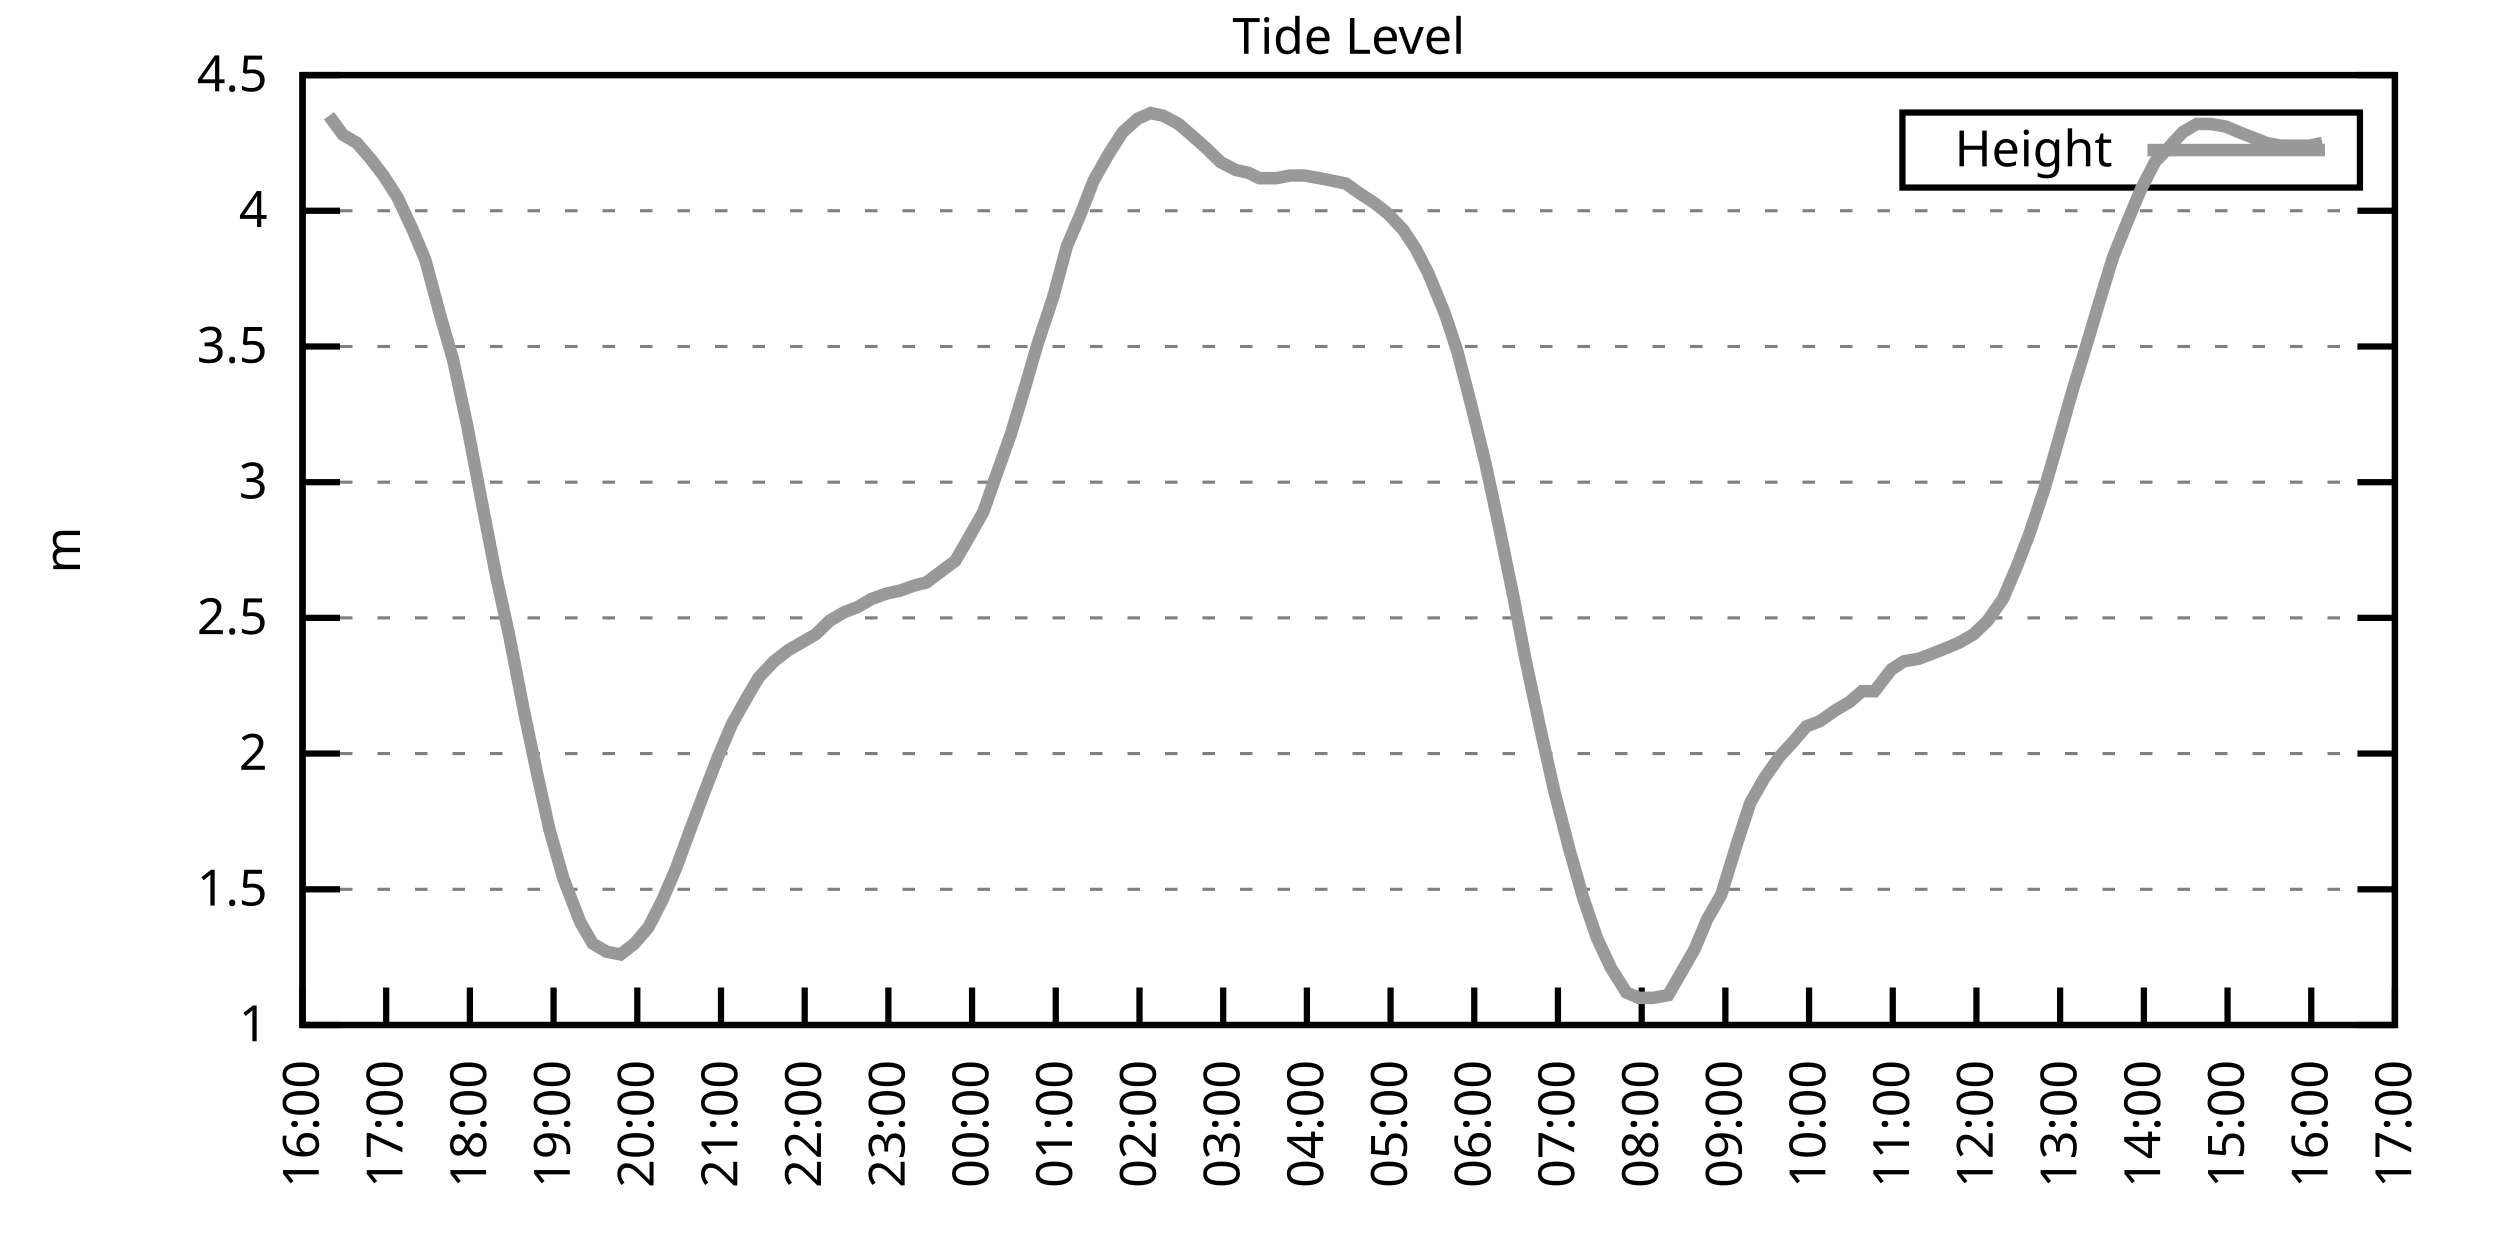
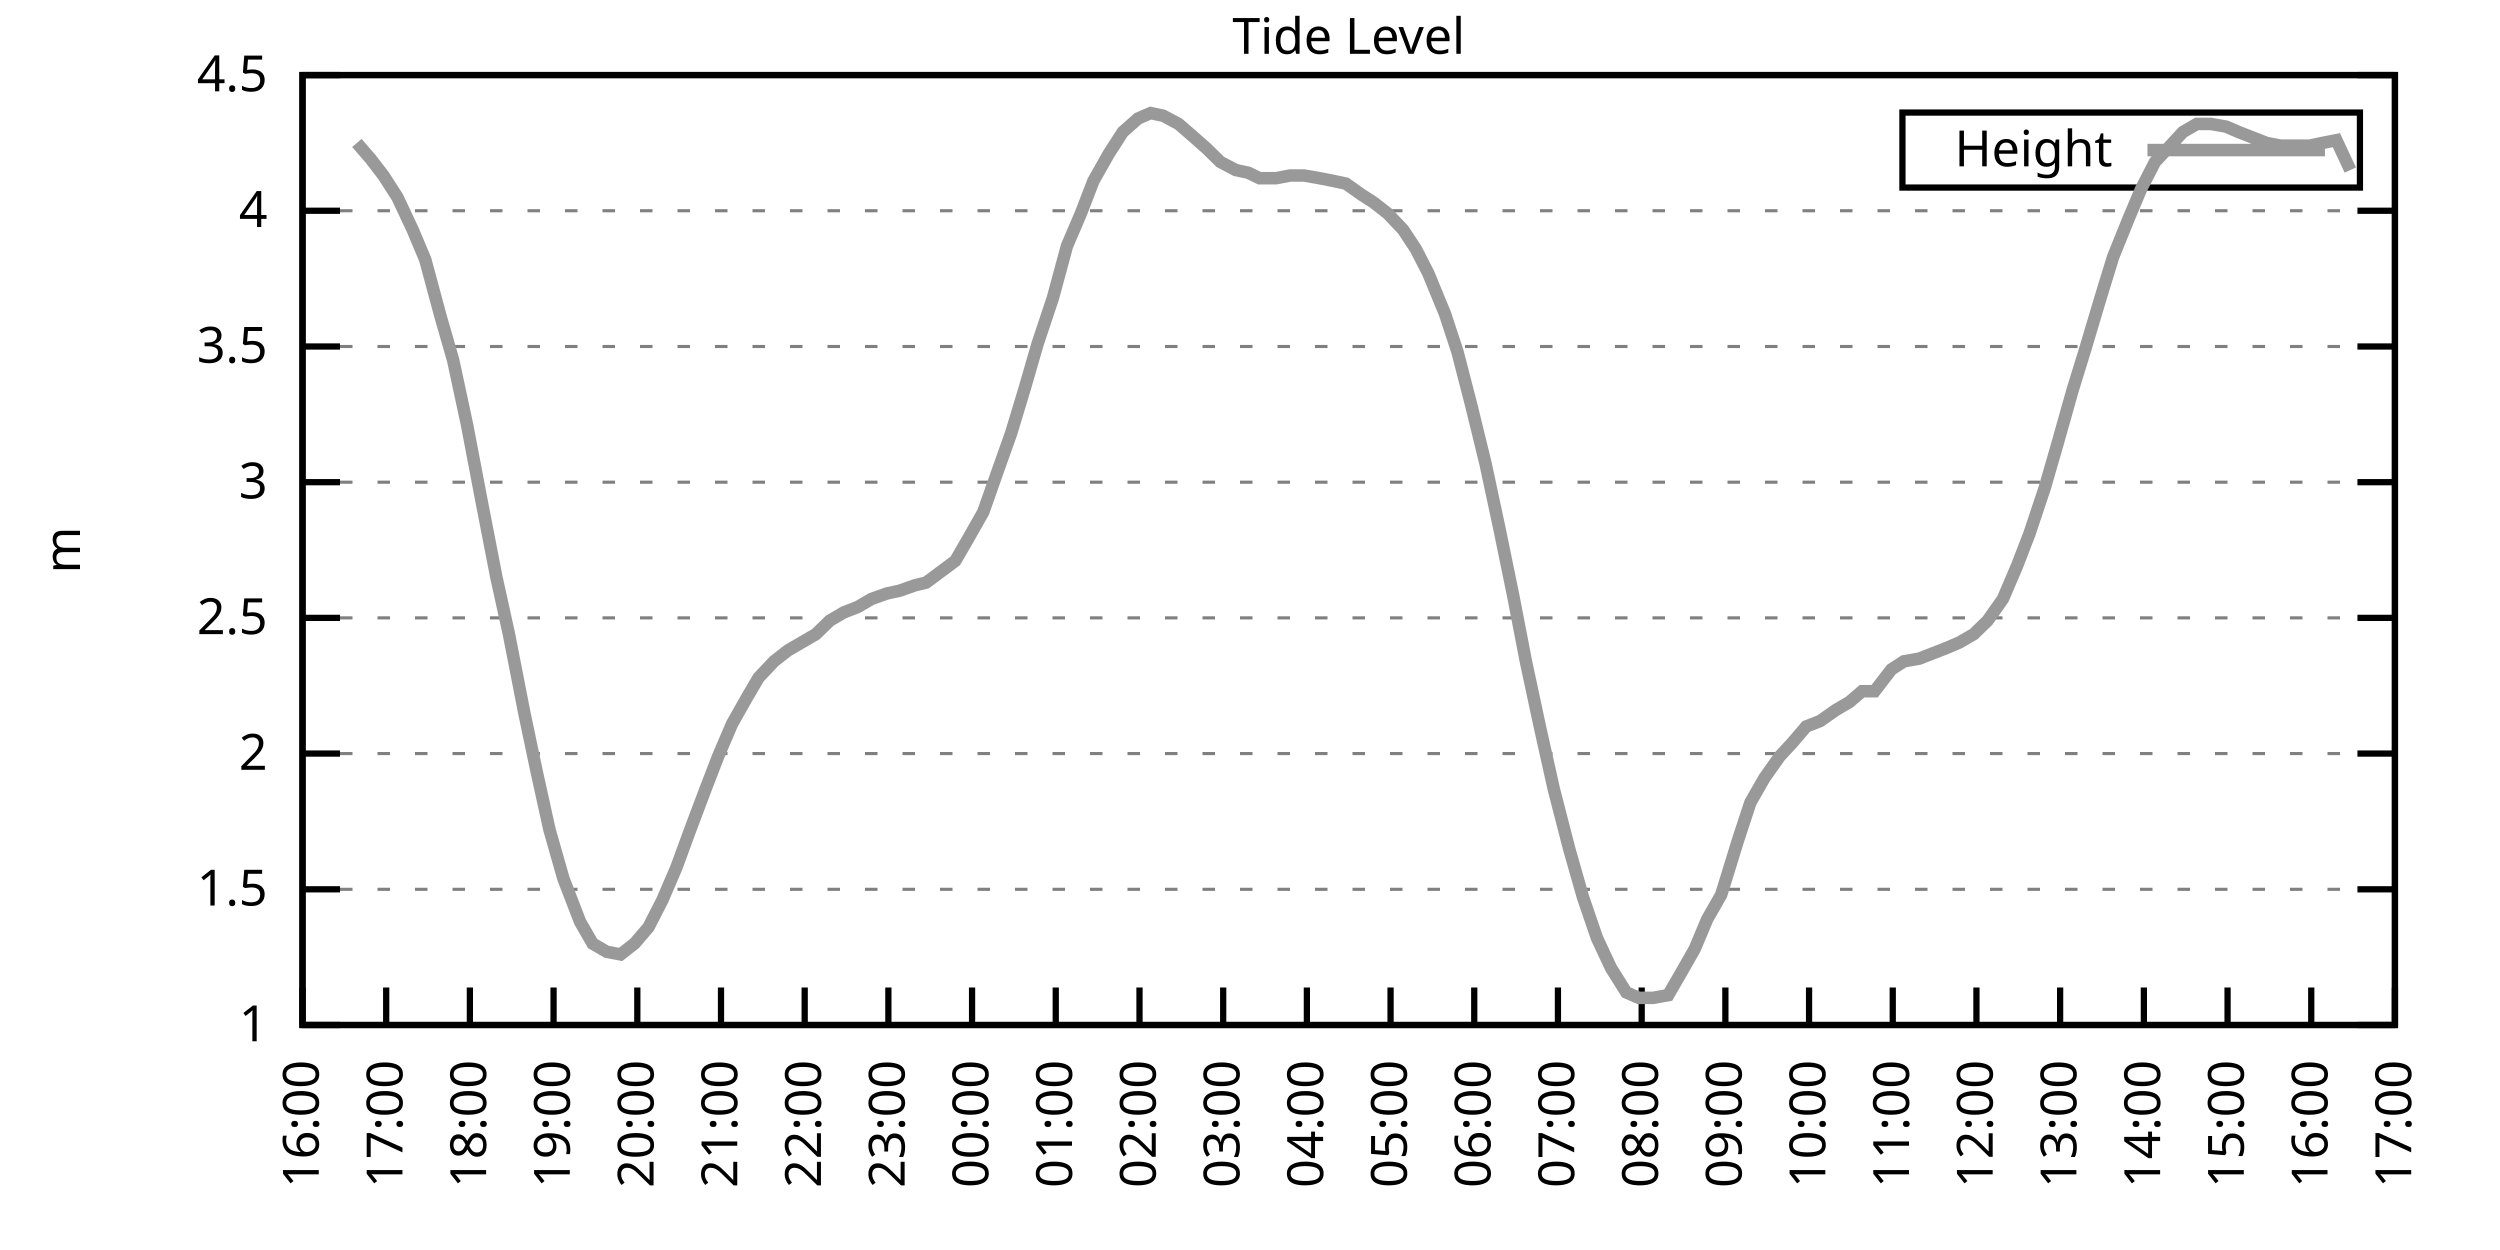
<svg xmlns="http://www.w3.org/2000/svg" xmlns:xlink="http://www.w3.org/1999/xlink" width="400" height="200" viewBox="0 0 400 200">
  <g id="gnuplot_canvas">
    <rect x="0" y="0" width="400" height="200" fill="none" />
    <defs>
      <circle id="gpDot" r="0.5" stroke-width="0.5" stroke="currentColor" />
      <path id="gpPt0" stroke-width="0.333" stroke="currentColor" d="M-1,0 h2 M0,-1 v2" />
      <path id="gpPt1" stroke-width="0.333" stroke="currentColor" d="M-1,-1 L1,1 M1,-1 L-1,1" />
      <path id="gpPt2" stroke-width="0.333" stroke="currentColor" d="M-1,0 L1,0 M0,-1 L0,1 M-1,-1 L1,1 M-1,1 L1,-1" />
      <rect id="gpPt3" stroke-width="0.333" stroke="currentColor" x="-1" y="-1" width="2" height="2" />
      <rect id="gpPt4" stroke-width="0.333" stroke="currentColor" fill="currentColor" x="-1" y="-1" width="2" height="2" />
      <circle id="gpPt5" stroke-width="0.333" stroke="currentColor" cx="0" cy="0" r="1" />
      <use xlink:href="#gpPt5" id="gpPt6" fill="currentColor" stroke="none" />
      <path id="gpPt7" stroke-width="0.333" stroke="currentColor" d="M0,-1.33 L-1.33,0.67 L1.33,0.67 z" />
      <use xlink:href="#gpPt7" id="gpPt8" fill="currentColor" stroke="none" />
      <use xlink:href="#gpPt7" id="gpPt9" stroke="currentColor" transform="rotate(180)" />
      <use xlink:href="#gpPt9" id="gpPt10" fill="currentColor" stroke="none" />
      <use xlink:href="#gpPt3" id="gpPt11" stroke="currentColor" transform="rotate(45)" />
      <use xlink:href="#gpPt11" id="gpPt12" fill="currentColor" stroke="none" />
      <path id="gpPt13" stroke-width="0.333" stroke="currentColor" d="M0,1.330 L1.265,0.411 L0.782,-1.067 L-0.782,-1.076 L-1.265,0.411 z" />
      <use xlink:href="#gpPt13" id="gpPt14" fill="currentColor" stroke="none" />
      <filter id="textbox" filterUnits="objectBoundingBox" x="0" y="0" height="1" width="1">
        <feFlood flood-color="white" flood-opacity="1" result="bgnd" />
        <feComposite in="SourceGraphic" in2="bgnd" operator="atop" />
      </filter>
      <filter id="greybox" filterUnits="objectBoundingBox" x="0" y="0" height="1" width="1">
        <feFlood flood-color="lightgrey" flood-opacity="1" result="grey" />
        <feComposite in="SourceGraphic" in2="grey" operator="atop" />
      </filter>
    </defs>
    <g fill="none" color="white" stroke="currentColor" stroke-width="1.00" stroke-linecap="butt" stroke-linejoin="miter">
</g>
    <g fill="none" color="black" stroke="currentColor" stroke-width="1.00" stroke-linecap="butt" stroke-linejoin="miter">
      <g stroke="none" shape-rendering="crispEdges">
        <polygon fill="rgb(255, 255, 255)" points="48.40,164.00 383.18,164.00 383.18,12.02 48.40,12.02 " />
      </g>
    </g>
    <g fill="none" color="black" stroke="currentColor" stroke-width="1.00" stroke-linecap="butt" stroke-linejoin="miter">
</g>
    <g fill="none" color="black" stroke="black" stroke-width="0.50" stroke-linecap="butt" stroke-linejoin="miter">
</g>
    <g fill="none" color="gray" stroke="currentColor" stroke-width="0.50" stroke-linecap="butt" stroke-linejoin="miter">
      <path stroke="gray" stroke-dasharray="2,4" class="gridline" d="M48.40,164.00 L383.19,164.00  " />
    </g>
    <g fill="none" color="gray" stroke="gray" stroke-width="1.00" stroke-linecap="butt" stroke-linejoin="miter">
</g>
    <g fill="none" color="black" stroke="currentColor" stroke-width="1.00" stroke-linecap="butt" stroke-linejoin="miter">
      <path stroke="black" d="M48.40,164.00 L54.40,164.00 M383.19,164.00 L377.19,164.00  " />
      <g transform="translate(42.80,166.60)" stroke="none" fill="black" font-family="Sans" font-size="8.00" text-anchor="end">
        <text>
          <tspan font-family="Sans"> 1</tspan>
        </text>
      </g>
    </g>
    <g fill="none" color="black" stroke="currentColor" stroke-width="1.00" stroke-linecap="butt" stroke-linejoin="miter">
</g>
    <g fill="none" color="black" stroke="black" stroke-width="0.50" stroke-linecap="butt" stroke-linejoin="miter">
</g>
    <g fill="none" color="gray" stroke="currentColor" stroke-width="0.50" stroke-linecap="butt" stroke-linejoin="miter">
      <path stroke="gray" stroke-dasharray="2,4" class="gridline" d="M48.40,142.29 L383.19,142.29  " />
    </g>
    <g fill="none" color="gray" stroke="gray" stroke-width="1.00" stroke-linecap="butt" stroke-linejoin="miter">
</g>
    <g fill="none" color="black" stroke="currentColor" stroke-width="1.00" stroke-linecap="butt" stroke-linejoin="miter">
      <path stroke="black" d="M48.40,142.29 L54.40,142.29 M383.19,142.29 L377.19,142.29  " />
      <g transform="translate(42.80,144.89)" stroke="none" fill="black" font-family="Sans" font-size="8.00" text-anchor="end">
        <text>
          <tspan font-family="Sans"> 1.5</tspan>
        </text>
      </g>
    </g>
    <g fill="none" color="black" stroke="currentColor" stroke-width="1.00" stroke-linecap="butt" stroke-linejoin="miter">
</g>
    <g fill="none" color="black" stroke="black" stroke-width="0.50" stroke-linecap="butt" stroke-linejoin="miter">
</g>
    <g fill="none" color="gray" stroke="currentColor" stroke-width="0.50" stroke-linecap="butt" stroke-linejoin="miter">
      <path stroke="gray" stroke-dasharray="2,4" class="gridline" d="M48.40,120.57 L383.19,120.57  " />
    </g>
    <g fill="none" color="gray" stroke="gray" stroke-width="1.00" stroke-linecap="butt" stroke-linejoin="miter">
</g>
    <g fill="none" color="black" stroke="currentColor" stroke-width="1.00" stroke-linecap="butt" stroke-linejoin="miter">
      <path stroke="black" d="M48.40,120.57 L54.40,120.57 M383.19,120.57 L377.19,120.57  " />
      <g transform="translate(42.80,123.17)" stroke="none" fill="black" font-family="Sans" font-size="8.00" text-anchor="end">
        <text>
          <tspan font-family="Sans"> 2</tspan>
        </text>
      </g>
    </g>
    <g fill="none" color="black" stroke="currentColor" stroke-width="1.00" stroke-linecap="butt" stroke-linejoin="miter">
</g>
    <g fill="none" color="black" stroke="black" stroke-width="0.50" stroke-linecap="butt" stroke-linejoin="miter">
</g>
    <g fill="none" color="gray" stroke="currentColor" stroke-width="0.50" stroke-linecap="butt" stroke-linejoin="miter">
      <path stroke="gray" stroke-dasharray="2,4" class="gridline" d="M48.40,98.86 L383.19,98.86  " />
    </g>
    <g fill="none" color="gray" stroke="gray" stroke-width="1.00" stroke-linecap="butt" stroke-linejoin="miter">
</g>
    <g fill="none" color="black" stroke="currentColor" stroke-width="1.00" stroke-linecap="butt" stroke-linejoin="miter">
      <path stroke="black" d="M48.40,98.86 L54.40,98.86 M383.19,98.86 L377.19,98.86  " />
      <g transform="translate(42.80,101.46)" stroke="none" fill="black" font-family="Sans" font-size="8.00" text-anchor="end">
        <text>
          <tspan font-family="Sans"> 2.5</tspan>
        </text>
      </g>
    </g>
    <g fill="none" color="black" stroke="currentColor" stroke-width="1.00" stroke-linecap="butt" stroke-linejoin="miter">
</g>
    <g fill="none" color="black" stroke="black" stroke-width="0.50" stroke-linecap="butt" stroke-linejoin="miter">
</g>
    <g fill="none" color="gray" stroke="currentColor" stroke-width="0.50" stroke-linecap="butt" stroke-linejoin="miter">
      <path stroke="gray" stroke-dasharray="2,4" class="gridline" d="M48.40,77.15 L383.19,77.15  " />
    </g>
    <g fill="none" color="gray" stroke="gray" stroke-width="1.00" stroke-linecap="butt" stroke-linejoin="miter">
</g>
    <g fill="none" color="black" stroke="currentColor" stroke-width="1.00" stroke-linecap="butt" stroke-linejoin="miter">
      <path stroke="black" d="M48.40,77.15 L54.40,77.15 M383.19,77.15 L377.19,77.15  " />
      <g transform="translate(42.80,79.75)" stroke="none" fill="black" font-family="Sans" font-size="8.00" text-anchor="end">
        <text>
          <tspan font-family="Sans"> 3</tspan>
        </text>
      </g>
    </g>
    <g fill="none" color="black" stroke="currentColor" stroke-width="1.00" stroke-linecap="butt" stroke-linejoin="miter">
</g>
    <g fill="none" color="black" stroke="black" stroke-width="0.50" stroke-linecap="butt" stroke-linejoin="miter">
</g>
    <g fill="none" color="gray" stroke="currentColor" stroke-width="0.50" stroke-linecap="butt" stroke-linejoin="miter">
      <path stroke="gray" stroke-dasharray="2,4" class="gridline" d="M48.40,55.44 L383.19,55.44  " />
    </g>
    <g fill="none" color="gray" stroke="gray" stroke-width="1.00" stroke-linecap="butt" stroke-linejoin="miter">
</g>
    <g fill="none" color="black" stroke="currentColor" stroke-width="1.00" stroke-linecap="butt" stroke-linejoin="miter">
      <path stroke="black" d="M48.40,55.44 L54.40,55.44 M383.19,55.44 L377.19,55.44  " />
      <g transform="translate(42.80,58.04)" stroke="none" fill="black" font-family="Sans" font-size="8.00" text-anchor="end">
        <text>
          <tspan font-family="Sans"> 3.5</tspan>
        </text>
      </g>
    </g>
    <g fill="none" color="black" stroke="currentColor" stroke-width="1.00" stroke-linecap="butt" stroke-linejoin="miter">
</g>
    <g fill="none" color="black" stroke="black" stroke-width="0.50" stroke-linecap="butt" stroke-linejoin="miter">
</g>
    <g fill="none" color="gray" stroke="currentColor" stroke-width="0.50" stroke-linecap="butt" stroke-linejoin="miter">
      <path stroke="gray" stroke-dasharray="2,4" class="gridline" d="M48.40,33.72 L383.19,33.72  " />
    </g>
    <g fill="none" color="gray" stroke="gray" stroke-width="1.00" stroke-linecap="butt" stroke-linejoin="miter">
</g>
    <g fill="none" color="black" stroke="currentColor" stroke-width="1.00" stroke-linecap="butt" stroke-linejoin="miter">
      <path stroke="black" d="M48.40,33.72 L54.40,33.72 M383.19,33.72 L377.19,33.72  " />
      <g transform="translate(42.80,36.32)" stroke="none" fill="black" font-family="Sans" font-size="8.00" text-anchor="end">
        <text>
          <tspan font-family="Sans"> 4</tspan>
        </text>
      </g>
    </g>
    <g fill="none" color="black" stroke="currentColor" stroke-width="1.00" stroke-linecap="butt" stroke-linejoin="miter">
</g>
    <g fill="none" color="black" stroke="black" stroke-width="0.50" stroke-linecap="butt" stroke-linejoin="miter">
</g>
    <g fill="none" color="gray" stroke="currentColor" stroke-width="0.50" stroke-linecap="butt" stroke-linejoin="miter">
      <path stroke="gray" stroke-dasharray="2,4" class="gridline" d="M48.40,12.01 L383.19,12.01  " />
    </g>
    <g fill="none" color="gray" stroke="gray" stroke-width="1.00" stroke-linecap="butt" stroke-linejoin="miter">
</g>
    <g fill="none" color="black" stroke="currentColor" stroke-width="1.00" stroke-linecap="butt" stroke-linejoin="miter">
      <path stroke="black" d="M48.40,12.01 L54.40,12.01 M383.19,12.01 L377.19,12.01  " />
      <g transform="translate(42.80,14.61)" stroke="none" fill="black" font-family="Sans" font-size="8.00" text-anchor="end">
        <text>
          <tspan font-family="Sans"> 4.5</tspan>
        </text>
      </g>
    </g>
    <g fill="none" color="black" stroke="currentColor" stroke-width="1.00" stroke-linecap="butt" stroke-linejoin="miter">
      <path stroke="black" d="M48.40,164.00 L48.40,158.00  " />
      <g transform="translate(51.00,169.60) rotate(270.00)" stroke="none" fill="black" font-family="Sans" font-size="8.00" text-anchor="end">
        <text>
          <tspan font-family="Sans">16:00</tspan>
        </text>
      </g>
    </g>
    <g fill="none" color="black" stroke="currentColor" stroke-width="1.00" stroke-linecap="butt" stroke-linejoin="miter">
      <path stroke="black" d="M61.79,164.00 L61.79,158.00  " />
      <g transform="translate(64.39,169.60) rotate(270.00)" stroke="none" fill="black" font-family="Sans" font-size="8.00" text-anchor="end">
        <text>
          <tspan font-family="Sans">17:00</tspan>
        </text>
      </g>
    </g>
    <g fill="none" color="black" stroke="currentColor" stroke-width="1.00" stroke-linecap="butt" stroke-linejoin="miter">
      <path stroke="black" d="M75.18,164.00 L75.18,158.00  " />
      <g transform="translate(77.78,169.60) rotate(270.00)" stroke="none" fill="black" font-family="Sans" font-size="8.00" text-anchor="end">
        <text>
          <tspan font-family="Sans">18:00</tspan>
        </text>
      </g>
    </g>
    <g fill="none" color="black" stroke="currentColor" stroke-width="1.00" stroke-linecap="butt" stroke-linejoin="miter">
      <path stroke="black" d="M88.57,164.00 L88.57,158.00  " />
      <g transform="translate(91.17,169.60) rotate(270.00)" stroke="none" fill="black" font-family="Sans" font-size="8.00" text-anchor="end">
        <text>
          <tspan font-family="Sans">19:00</tspan>
        </text>
      </g>
    </g>
    <g fill="none" color="black" stroke="currentColor" stroke-width="1.00" stroke-linecap="butt" stroke-linejoin="miter">
      <path stroke="black" d="M101.97,164.00 L101.97,158.00  " />
      <g transform="translate(104.57,169.60) rotate(270.00)" stroke="none" fill="black" font-family="Sans" font-size="8.00" text-anchor="end">
        <text>
          <tspan font-family="Sans">20:00</tspan>
        </text>
      </g>
    </g>
    <g fill="none" color="black" stroke="currentColor" stroke-width="1.00" stroke-linecap="butt" stroke-linejoin="miter">
      <path stroke="black" d="M115.36,164.00 L115.36,158.00  " />
      <g transform="translate(117.96,169.60) rotate(270.00)" stroke="none" fill="black" font-family="Sans" font-size="8.00" text-anchor="end">
        <text>
          <tspan font-family="Sans">21:00</tspan>
        </text>
      </g>
    </g>
    <g fill="none" color="black" stroke="currentColor" stroke-width="1.00" stroke-linecap="butt" stroke-linejoin="miter">
      <path stroke="black" d="M128.75,164.00 L128.75,158.00  " />
      <g transform="translate(131.35,169.60) rotate(270.00)" stroke="none" fill="black" font-family="Sans" font-size="8.00" text-anchor="end">
        <text>
          <tspan font-family="Sans">22:00</tspan>
        </text>
      </g>
    </g>
    <g fill="none" color="black" stroke="currentColor" stroke-width="1.00" stroke-linecap="butt" stroke-linejoin="miter">
      <path stroke="black" d="M142.14,164.00 L142.14,158.00  " />
      <g transform="translate(144.74,169.60) rotate(270.00)" stroke="none" fill="black" font-family="Sans" font-size="8.00" text-anchor="end">
        <text>
          <tspan font-family="Sans">23:00</tspan>
        </text>
      </g>
    </g>
    <g fill="none" color="black" stroke="currentColor" stroke-width="1.00" stroke-linecap="butt" stroke-linejoin="miter">
      <path stroke="black" d="M155.53,164.00 L155.53,158.00  " />
      <g transform="translate(158.13,169.60) rotate(270.00)" stroke="none" fill="black" font-family="Sans" font-size="8.00" text-anchor="end">
        <text>
          <tspan font-family="Sans">00:00</tspan>
        </text>
      </g>
    </g>
    <g fill="none" color="black" stroke="currentColor" stroke-width="1.00" stroke-linecap="butt" stroke-linejoin="miter">
      <path stroke="black" d="M168.92,164.00 L168.92,158.00  " />
      <g transform="translate(171.52,169.60) rotate(270.00)" stroke="none" fill="black" font-family="Sans" font-size="8.00" text-anchor="end">
        <text>
          <tspan font-family="Sans">01:00</tspan>
        </text>
      </g>
    </g>
    <g fill="none" color="black" stroke="currentColor" stroke-width="1.00" stroke-linecap="butt" stroke-linejoin="miter">
      <path stroke="black" d="M182.32,164.00 L182.32,158.00  " />
      <g transform="translate(184.92,169.60) rotate(270.00)" stroke="none" fill="black" font-family="Sans" font-size="8.00" text-anchor="end">
        <text>
          <tspan font-family="Sans">02:00</tspan>
        </text>
      </g>
    </g>
    <g fill="none" color="black" stroke="currentColor" stroke-width="1.00" stroke-linecap="butt" stroke-linejoin="miter">
      <path stroke="black" d="M195.71,164.00 L195.71,158.00  " />
      <g transform="translate(198.31,169.60) rotate(270.00)" stroke="none" fill="black" font-family="Sans" font-size="8.00" text-anchor="end">
        <text>
          <tspan font-family="Sans">03:00</tspan>
        </text>
      </g>
    </g>
    <g fill="none" color="black" stroke="currentColor" stroke-width="1.00" stroke-linecap="butt" stroke-linejoin="miter">
      <path stroke="black" d="M209.10,164.00 L209.10,158.00  " />
      <g transform="translate(211.70,169.60) rotate(270.00)" stroke="none" fill="black" font-family="Sans" font-size="8.00" text-anchor="end">
        <text>
          <tspan font-family="Sans">04:00</tspan>
        </text>
      </g>
    </g>
    <g fill="none" color="black" stroke="currentColor" stroke-width="1.00" stroke-linecap="butt" stroke-linejoin="miter">
      <path stroke="black" d="M222.49,164.00 L222.49,158.00  " />
      <g transform="translate(225.09,169.60) rotate(270.00)" stroke="none" fill="black" font-family="Sans" font-size="8.00" text-anchor="end">
        <text>
          <tspan font-family="Sans">05:00</tspan>
        </text>
      </g>
    </g>
    <g fill="none" color="black" stroke="currentColor" stroke-width="1.00" stroke-linecap="butt" stroke-linejoin="miter">
      <path stroke="black" d="M235.88,164.00 L235.88,158.00  " />
      <g transform="translate(238.48,169.60) rotate(270.00)" stroke="none" fill="black" font-family="Sans" font-size="8.00" text-anchor="end">
        <text>
          <tspan font-family="Sans">06:00</tspan>
        </text>
      </g>
    </g>
    <g fill="none" color="black" stroke="currentColor" stroke-width="1.00" stroke-linecap="butt" stroke-linejoin="miter">
      <path stroke="black" d="M249.27,164.00 L249.27,158.00  " />
      <g transform="translate(251.87,169.60) rotate(270.00)" stroke="none" fill="black" font-family="Sans" font-size="8.00" text-anchor="end">
        <text>
          <tspan font-family="Sans">07:00</tspan>
        </text>
      </g>
    </g>
    <g fill="none" color="black" stroke="currentColor" stroke-width="1.00" stroke-linecap="butt" stroke-linejoin="miter">
      <path stroke="black" d="M262.67,164.00 L262.67,158.00  " />
      <g transform="translate(265.27,169.60) rotate(270.00)" stroke="none" fill="black" font-family="Sans" font-size="8.00" text-anchor="end">
        <text>
          <tspan font-family="Sans">08:00</tspan>
        </text>
      </g>
    </g>
    <g fill="none" color="black" stroke="currentColor" stroke-width="1.00" stroke-linecap="butt" stroke-linejoin="miter">
      <path stroke="black" d="M276.06,164.00 L276.06,158.00  " />
      <g transform="translate(278.66,169.60) rotate(270.00)" stroke="none" fill="black" font-family="Sans" font-size="8.00" text-anchor="end">
        <text>
          <tspan font-family="Sans">09:00</tspan>
        </text>
      </g>
    </g>
    <g fill="none" color="black" stroke="currentColor" stroke-width="1.00" stroke-linecap="butt" stroke-linejoin="miter">
      <path stroke="black" d="M289.45,164.00 L289.45,158.00  " />
      <g transform="translate(292.05,169.60) rotate(270.00)" stroke="none" fill="black" font-family="Sans" font-size="8.00" text-anchor="end">
        <text>
          <tspan font-family="Sans">10:00</tspan>
        </text>
      </g>
    </g>
    <g fill="none" color="black" stroke="currentColor" stroke-width="1.00" stroke-linecap="butt" stroke-linejoin="miter">
      <path stroke="black" d="M302.84,164.00 L302.84,158.00  " />
      <g transform="translate(305.44,169.60) rotate(270.00)" stroke="none" fill="black" font-family="Sans" font-size="8.00" text-anchor="end">
        <text>
          <tspan font-family="Sans">11:00</tspan>
        </text>
      </g>
    </g>
    <g fill="none" color="black" stroke="currentColor" stroke-width="1.00" stroke-linecap="butt" stroke-linejoin="miter">
      <path stroke="black" d="M316.23,164.00 L316.23,158.00  " />
      <g transform="translate(318.83,169.60) rotate(270.00)" stroke="none" fill="black" font-family="Sans" font-size="8.00" text-anchor="end">
        <text>
          <tspan font-family="Sans">12:00</tspan>
        </text>
      </g>
    </g>
    <g fill="none" color="black" stroke="currentColor" stroke-width="1.00" stroke-linecap="butt" stroke-linejoin="miter">
      <path stroke="black" d="M329.62,164.00 L329.62,158.00  " />
      <g transform="translate(332.22,169.60) rotate(270.00)" stroke="none" fill="black" font-family="Sans" font-size="8.00" text-anchor="end">
        <text>
          <tspan font-family="Sans">13:00</tspan>
        </text>
      </g>
    </g>
    <g fill="none" color="black" stroke="currentColor" stroke-width="1.00" stroke-linecap="butt" stroke-linejoin="miter">
      <path stroke="black" d="M343.02,164.00 L343.02,158.00  " />
      <g transform="translate(345.62,169.60) rotate(270.00)" stroke="none" fill="black" font-family="Sans" font-size="8.00" text-anchor="end">
        <text>
          <tspan font-family="Sans">14:00</tspan>
        </text>
      </g>
    </g>
    <g fill="none" color="black" stroke="currentColor" stroke-width="1.00" stroke-linecap="butt" stroke-linejoin="miter">
      <path stroke="black" d="M356.41,164.00 L356.41,158.00  " />
      <g transform="translate(359.01,169.60) rotate(270.00)" stroke="none" fill="black" font-family="Sans" font-size="8.00" text-anchor="end">
        <text>
          <tspan font-family="Sans">15:00</tspan>
        </text>
      </g>
    </g>
    <g fill="none" color="black" stroke="currentColor" stroke-width="1.00" stroke-linecap="butt" stroke-linejoin="miter">
      <path stroke="black" d="M369.80,164.00 L369.80,158.00  " />
      <g transform="translate(372.40,169.60) rotate(270.00)" stroke="none" fill="black" font-family="Sans" font-size="8.00" text-anchor="end">
        <text>
          <tspan font-family="Sans">16:00</tspan>
        </text>
      </g>
    </g>
    <g fill="none" color="black" stroke="currentColor" stroke-width="1.00" stroke-linecap="butt" stroke-linejoin="miter">
      <path stroke="black" d="M383.19,164.00 L383.19,158.00  " />
      <g transform="translate(385.79,169.60) rotate(270.00)" stroke="none" fill="black" font-family="Sans" font-size="8.00" text-anchor="end">
        <text>
          <tspan font-family="Sans">17:00</tspan>
        </text>
      </g>
    </g>
    <g fill="none" color="black" stroke="currentColor" stroke-width="1.00" stroke-linecap="butt" stroke-linejoin="miter">
</g>
    <g fill="none" color="black" stroke="currentColor" stroke-width="1.00" stroke-linecap="butt" stroke-linejoin="miter">
      <path stroke="black" d="M48.40,12.01 L48.40,164.00 L383.19,164.00 L383.19,12.01 L48.40,12.01 Z  " />
    </g>
    <g fill="none" color="black" stroke="currentColor" stroke-width="1.00" stroke-linecap="butt" stroke-linejoin="miter">
</g>
    <g fill="none" color="black" stroke="currentColor" stroke-width="1.00" stroke-linecap="butt" stroke-linejoin="miter">
      <path stroke="black" d="M304.39,30.01 L304.39,18.01 L377.59,18.01 L377.59,30.01 L304.39,30.01 Z  " />
    </g>
    <g id="Tide_level_plot_1">
      <g fill="none" color="white" stroke="black" stroke-width="2.00" stroke-linecap="butt" stroke-linejoin="miter">
</g>
      <g fill="none" color="black" stroke="currentColor" stroke-width="2.00" stroke-linecap="butt" stroke-linejoin="miter">
        <g transform="translate(337.99,26.61)" stroke="none" fill="black" font-family="Sans" font-size="8.00" text-anchor="end">
          <text>
            <tspan font-family="Sans">Height</tspan>
          </text>
        </g>
      </g>
      <g fill="none" color="black" stroke="currentColor" stroke-width="2.00" stroke-linecap="butt" stroke-linejoin="miter">
-         <path stroke="rgb(153, 153, 153)" d="M343.59,24.01 L371.99,24.01 M52.64,18.52 L54.87,21.56 L57.10,22.87 L59.34,25.47 L61.35,28.08 L63.58,31.55   L66.03,36.76 L68.04,41.54 L70.50,50.66 L72.50,57.61 L74.74,68.03 L76.97,79.75 L79.42,92.35 L81.43,101.47   L83.89,114.06 L85.90,123.61 L87.91,132.73 L90.14,140.55 L92.82,147.50 L94.82,150.97 L97.06,152.28 L99.29,152.71   L101.52,150.97 L103.75,148.37 L105.98,144.02 L108.22,138.81 L110.45,132.73 L112.90,126.22 L114.91,121.01 L117.14,115.80   L119.60,111.45 L121.38,108.42 L123.84,105.81 L126.07,104.07 L128.30,102.77 L130.54,101.47 L132.77,99.30 L135.00,97.99   L137.23,97.12 L139.46,95.82 L141.92,94.95 L143.93,94.52 L146.38,93.65 L148.17,93.22 L152.85,89.74 L154.86,86.27   L157.32,81.93 L159.77,74.98 L161.78,69.33 L164.01,61.95 L166.02,55.00 L168.48,47.62 L170.71,39.37 L172.94,34.16   L174.95,28.95 L177.41,24.60 L179.64,21.13 L182.09,18.96 L184.10,18.09 L186.11,18.52 L188.57,19.83 L190.57,21.56   L193.03,23.73 L195.26,25.91 L197.72,27.21 L199.73,27.64 L201.51,28.51 L204.19,28.51 L206.42,28.08 L208.65,28.08   L211.11,28.51 L213.34,28.95 L215.35,29.38 L217.80,31.12 L219.81,32.42 L222.04,34.16 L224.50,36.76 L226.51,39.80   L228.52,43.71 L231.20,50.22 L233.20,56.30 L235.44,64.99 L237.67,74.11 L239.90,84.53 L242.13,95.39 L244.14,105.81   L246.37,116.23 L248.60,126.22 L251.06,135.77 L253.29,143.59 L255.52,150.10 L257.76,154.88 L260.21,158.79 L262.22,159.66   L264.45,159.66 L266.91,159.22 L268.92,155.75 L271.15,151.84 L273.16,147.06 L275.39,143.16 L278.07,134.47 L280.07,128.39   L282.31,124.48 L284.76,121.01 L286.77,118.84 L289.00,116.23 L291.23,115.36 L293.69,113.63 L295.92,112.32 L297.93,110.59   L299.94,110.59 L302.62,107.11 L304.63,105.81 L307.08,105.38 L309.31,104.51 L311.54,103.64 L313.55,102.77 L315.79,101.47   L318.02,99.30 L320.47,95.82 L322.70,90.61 L324.71,85.40 L327.17,78.02 L329.18,71.07 L331.63,62.38 L333.64,55.87   L336.10,47.62 L338.10,41.11 L340.56,35.03 L342.57,30.25 L344.80,25.91 L347.26,23.30 L349.26,21.13 L351.50,19.83   L353.73,19.83 L356.18,20.26 L358.19,21.13 L360.42,22.00 L362.66,22.87 L364.89,23.30 L367.12,23.30 L369.58,23.30   L371.58,22.87  " />
+         <path stroke="rgb(153, 153, 153)" d="M343.59,24.01 L371.99,24.01 M57.10,22.87 L59.34,25.47 L61.35,28.08 L63.58,31.55 L66.03,36.76 L68.04,41.54   L70.50,50.66 L72.50,57.61 L74.74,68.03 L76.97,79.75 L79.42,92.35 L81.43,101.47 L83.89,114.06 L85.90,123.61   L87.91,132.73 L90.14,140.55 L92.82,147.50 L94.82,150.97 L97.06,152.28 L99.29,152.71 L101.52,150.97 L103.75,148.37   L105.98,144.02 L108.22,138.81 L110.45,132.73 L112.90,126.22 L114.91,121.01 L117.14,115.80 L119.60,111.45 L121.38,108.42   L123.84,105.81 L126.07,104.07 L128.30,102.77 L130.54,101.47 L132.77,99.30 L135.00,97.99 L137.23,97.12 L139.46,95.82   L141.92,94.95 L143.93,94.52 L146.38,93.65 L148.17,93.22 L152.85,89.74 L154.86,86.27 L157.32,81.93 L159.77,74.98   L161.78,69.33 L164.01,61.95 L166.02,55.00 L168.48,47.62 L170.71,39.37 L172.94,34.16 L174.95,28.95 L177.41,24.60   L179.64,21.13 L182.09,18.96 L184.10,18.09 L186.11,18.52 L188.57,19.83 L190.57,21.56 L193.03,23.73 L195.26,25.91   L197.72,27.21 L199.73,27.64 L201.51,28.51 L204.19,28.51 L206.42,28.08 L208.65,28.08 L211.11,28.51 L213.34,28.95   L215.35,29.38 L217.80,31.12 L219.81,32.42 L222.04,34.16 L224.50,36.76 L226.51,39.80 L228.52,43.71 L231.20,50.22   L233.20,56.30 L235.44,64.99 L237.67,74.11 L239.90,84.53 L242.13,95.39 L244.14,105.81 L246.37,116.23 L248.60,126.22   L251.06,135.77 L253.29,143.59 L255.52,150.10 L257.76,154.88 L260.21,158.79 L262.22,159.66 L264.45,159.66 L266.91,159.22   L268.92,155.75 L271.15,151.84 L273.16,147.06 L275.39,143.16 L278.07,134.47 L280.07,128.39 L282.31,124.48 L284.76,121.01   L286.77,118.84 L289.00,116.23 L291.23,115.36 L293.69,113.63 L295.92,112.32 L297.93,110.59 L299.94,110.59 L302.62,107.11   L304.63,105.81 L307.08,105.38 L309.31,104.51 L311.54,103.64 L313.55,102.77 L315.79,101.47 L318.02,99.30 L320.47,95.82   L322.70,90.61 L324.71,85.40 L327.17,78.02 L329.18,71.07 L331.63,62.38 L333.64,55.87 L336.10,47.62 L338.10,41.11   L340.56,35.03 L342.57,30.25 L344.80,25.91 L347.26,23.30 L349.26,21.13 L351.50,19.83 L353.73,19.83 L356.18,20.26   L358.19,21.13 L360.42,22.00 L362.66,22.87 L364.89,23.30 L367.12,23.30 L369.58,23.30 L371.58,22.87 L373.82,22.43   L376.05,27.21  " />
      </g>
    </g>
    <g fill="none" color="black" stroke="currentColor" stroke-width="2.00" stroke-linecap="butt" stroke-linejoin="miter">
</g>
    <g fill="none" color="black" stroke="black" stroke-width="1.00" stroke-linecap="butt" stroke-linejoin="miter">
</g>
    <g fill="none" color="black" stroke="currentColor" stroke-width="1.00" stroke-linecap="butt" stroke-linejoin="miter">
      <path stroke="black" d="M48.40,12.01 L48.40,164.00 L383.19,164.00 L383.19,12.01 L48.40,12.01 Z  " />
      <g transform="translate(12.80,88.01) rotate(270.00)" stroke="none" fill="black" font-family="Sans" font-size="8.00" text-anchor="middle">
        <text>
          <tspan font-family="Sans">m</tspan>
        </text>
      </g>
    </g>
    <g fill="none" color="black" stroke="currentColor" stroke-width="1.00" stroke-linecap="butt" stroke-linejoin="miter">
</g>
    <g fill="none" color="black" stroke="currentColor" stroke-width="1.00" stroke-linecap="butt" stroke-linejoin="miter">
      <g transform="translate(215.79,8.61)" stroke="none" fill="black" font-family="Sans" font-size="8.00" text-anchor="middle">
        <text>
          <tspan font-family="Sans">Tide Level</tspan>
        </text>
      </g>
    </g>
    <g fill="none" color="black" stroke="currentColor" stroke-width="1.00" stroke-linecap="butt" stroke-linejoin="miter">
</g>
  </g>
</svg>
